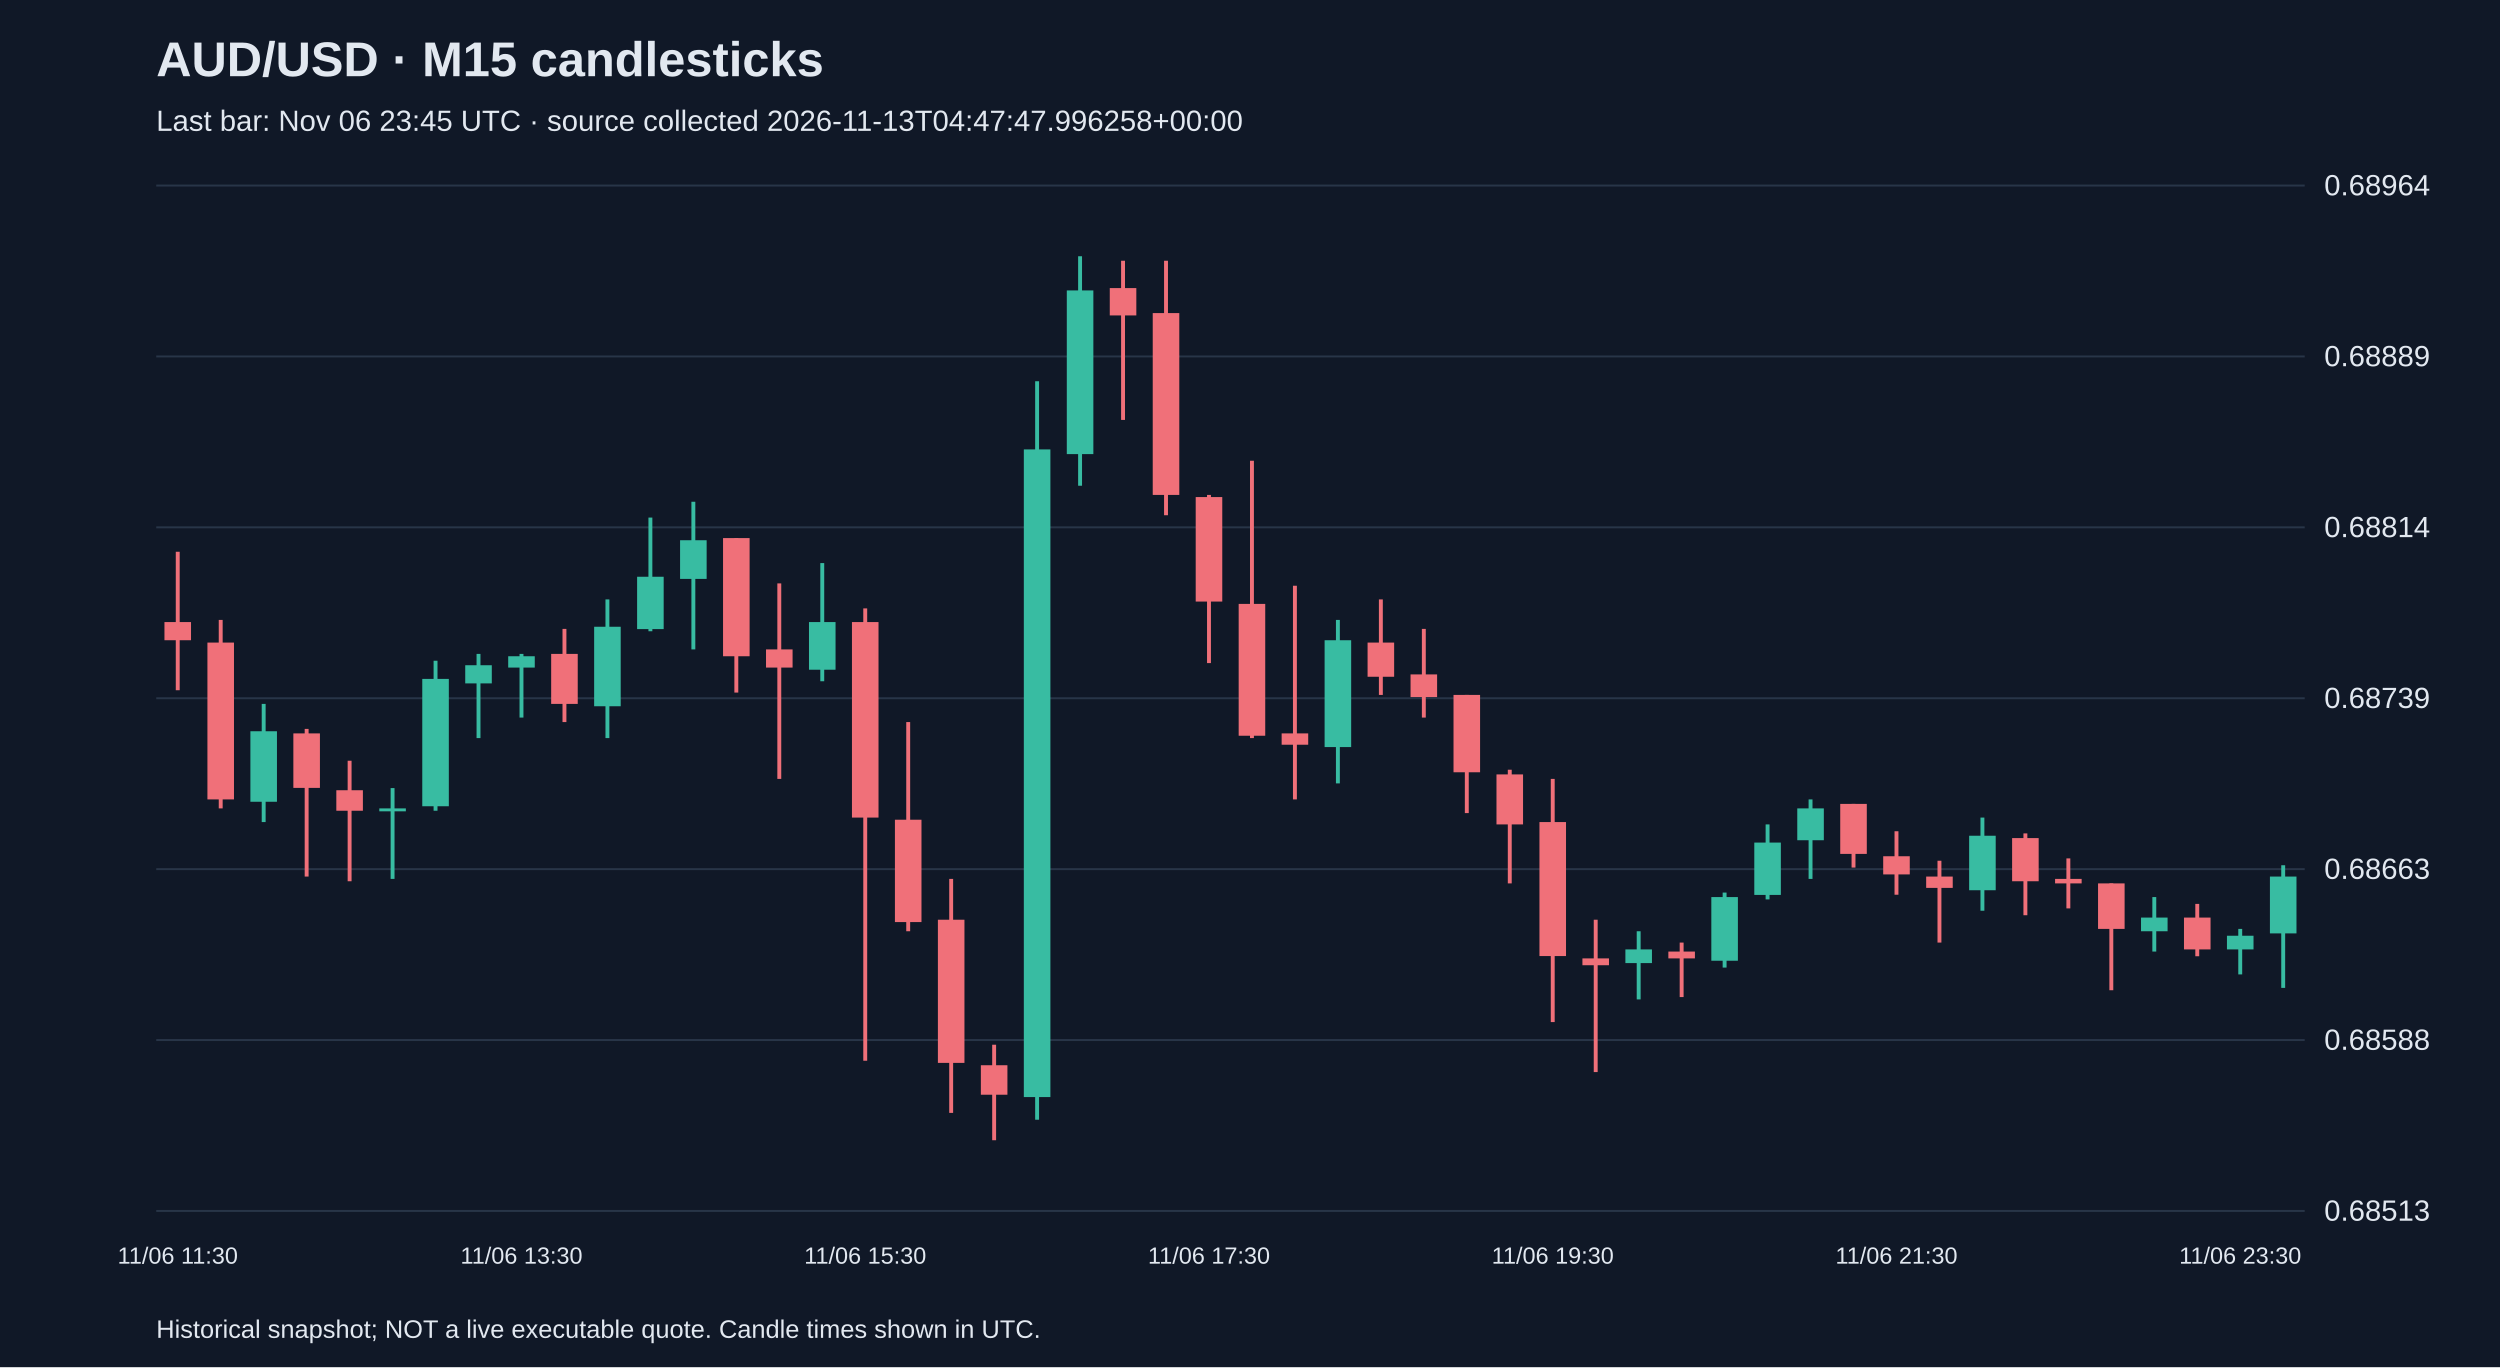
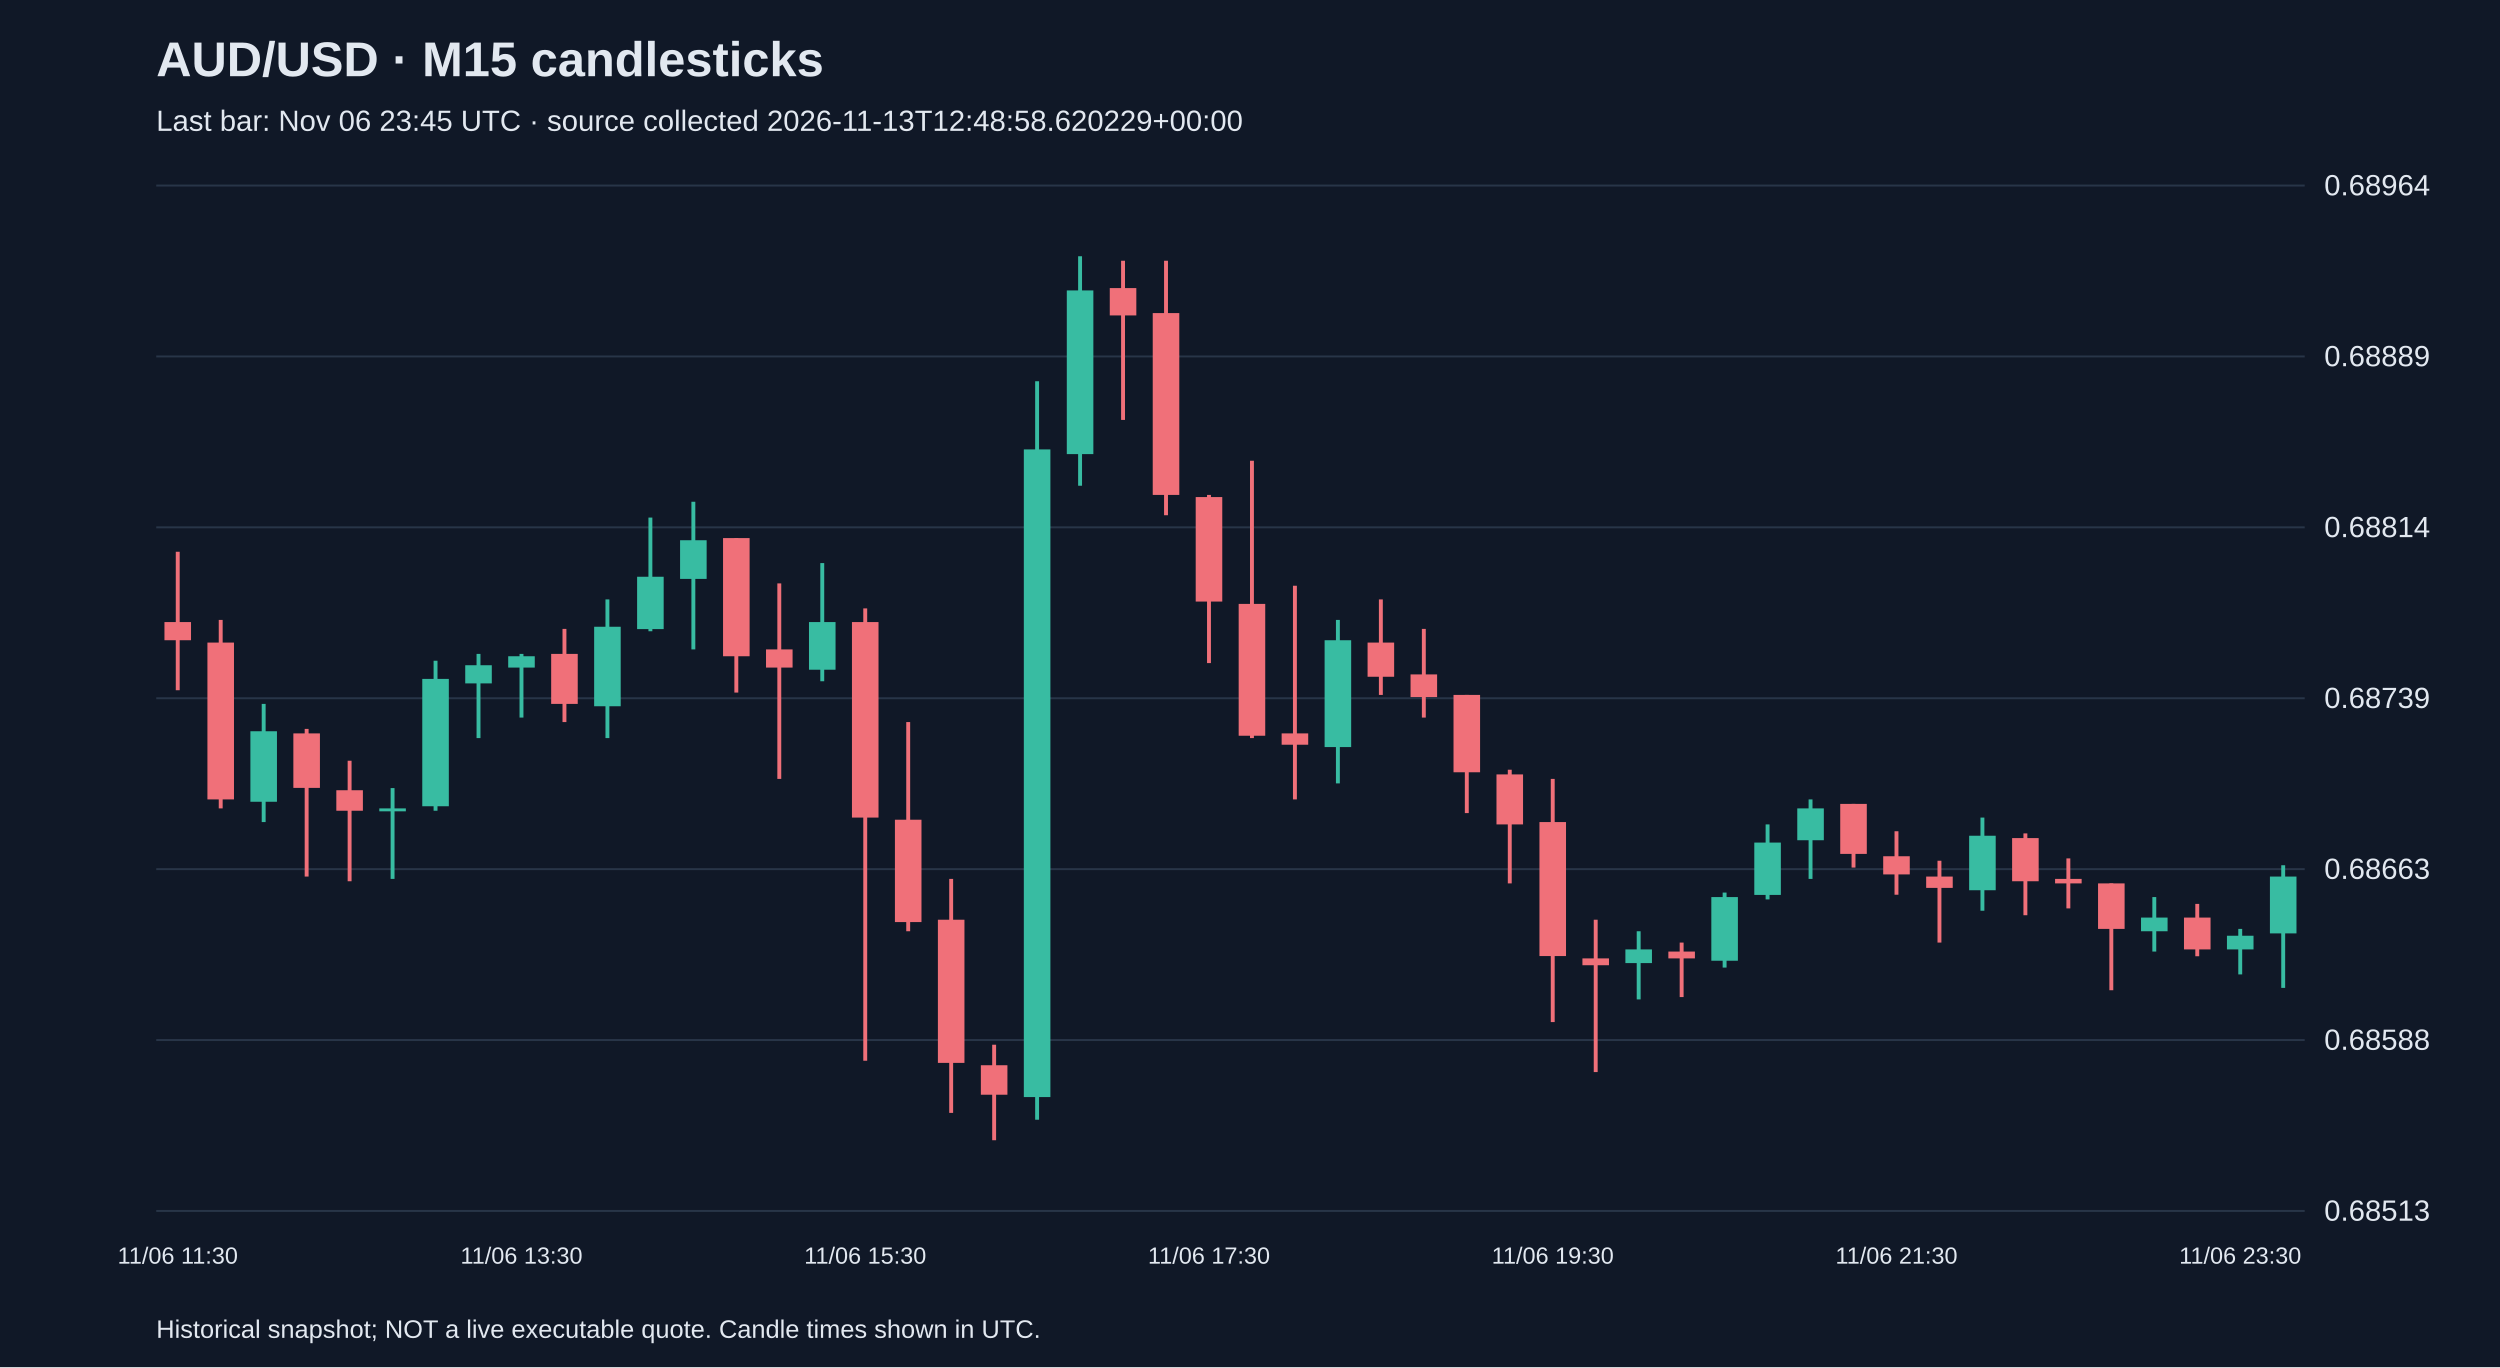
<svg xmlns="http://www.w3.org/2000/svg" viewBox="0 0 1280 700">
  <rect width="100%" height="100%" fill="#101827" />
  <style>text{font-family:Arial,sans-serif;fill:#e2e8f0}</style>
  <text x="80" y="39" font-size="25" font-weight="bold">AUD/USD · M15 candlesticks</text>
-   <text x="80" y="67" font-size="15" fill="#a6b1c5">Last bar: Nov 06 23:45 UTC · source collected 2026-11-13T04:47:47.996258+00:00</text>
+   <text x="80" y="67" font-size="15" fill="#a6b1c5">Last bar: Nov 06 23:45 UTC · source collected 2026-11-13T12:48:58.620229+00:00</text>
  <line x1="80" y1="620.0" x2="1180" y2="620.0" stroke="#283548" />
  <text x="1190" y="625.0" font-size="15">0.68513</text>
  <line x1="80" y1="532.5" x2="1180" y2="532.5" stroke="#283548" />
  <text x="1190" y="537.5" font-size="15">0.68588</text>
  <line x1="80" y1="445.0" x2="1180" y2="445.0" stroke="#283548" />
  <text x="1190" y="450.0" font-size="15">0.68663</text>
  <line x1="80" y1="357.5" x2="1180" y2="357.5" stroke="#283548" />
  <text x="1190" y="362.5" font-size="15">0.68739</text>
  <line x1="80" y1="270.0" x2="1180" y2="270.0" stroke="#283548" />
  <text x="1190" y="275.0" font-size="15">0.68814</text>
  <line x1="80" y1="182.5" x2="1180" y2="182.5" stroke="#283548" />
  <text x="1190" y="187.5" font-size="15">0.68889</text>
  <line x1="80" y1="95.0" x2="1180" y2="95.0" stroke="#283548" />
  <text x="1190" y="100.0" font-size="15">0.68964</text>
  <line x1="91.0" y1="282.5" x2="91.0" y2="353.4" stroke="#f07079" stroke-width="2" />
  <rect x="84.2" y="318.5" width="13.6" height="9.3" fill="#f07079" />
  <text x="91.0" y="647" text-anchor="middle" font-size="12">11/06 11:30</text>
  <line x1="113.0" y1="317.4" x2="113.0" y2="413.9" stroke="#f07079" stroke-width="2" />
  <rect x="106.2" y="329.0" width="13.6" height="80.3" fill="#f07079" />
  <line x1="135.0" y1="360.4" x2="135.0" y2="420.9" stroke="#38bca2" stroke-width="2" />
  <rect x="128.2" y="374.4" width="13.6" height="36.1" fill="#38bca2" />
  <line x1="157.0" y1="373.2" x2="157.0" y2="448.8" stroke="#f07079" stroke-width="2" />
  <rect x="150.2" y="375.5" width="13.6" height="27.9" fill="#f07079" />
  <line x1="179.0" y1="389.5" x2="179.0" y2="451.2" stroke="#f07079" stroke-width="2" />
  <rect x="172.2" y="404.6" width="13.6" height="10.5" fill="#f07079" />
  <line x1="201.0" y1="403.5" x2="201.0" y2="450.0" stroke="#38bca2" stroke-width="2" />
  <rect x="194.2" y="413.9" width="13.6" height="1.5" fill="#38bca2" />
  <line x1="223.0" y1="338.3" x2="223.0" y2="415.1" stroke="#38bca2" stroke-width="2" />
  <rect x="216.2" y="347.6" width="13.6" height="65.2" fill="#38bca2" />
  <line x1="245.0" y1="334.8" x2="245.0" y2="377.9" stroke="#38bca2" stroke-width="2" />
  <rect x="238.2" y="340.6" width="13.6" height="9.3" fill="#38bca2" />
  <line x1="267.0" y1="334.8" x2="267.0" y2="367.4" stroke="#38bca2" stroke-width="2" />
  <rect x="260.2" y="336.0" width="13.6" height="5.8" fill="#38bca2" />
  <text x="267.0" y="647" text-anchor="middle" font-size="12">11/06 13:30</text>
  <line x1="289.0" y1="322.0" x2="289.0" y2="369.7" stroke="#f07079" stroke-width="2" />
  <rect x="282.2" y="334.8" width="13.6" height="25.6" fill="#f07079" />
  <line x1="311.0" y1="306.9" x2="311.0" y2="377.9" stroke="#38bca2" stroke-width="2" />
  <rect x="304.2" y="320.9" width="13.6" height="40.7" fill="#38bca2" />
  <line x1="333.0" y1="265.0" x2="333.0" y2="323.2" stroke="#38bca2" stroke-width="2" />
  <rect x="326.2" y="295.3" width="13.6" height="26.8" fill="#38bca2" />
  <line x1="355.0" y1="256.9" x2="355.0" y2="332.5" stroke="#38bca2" stroke-width="2" />
  <rect x="348.2" y="276.6" width="13.6" height="19.8" fill="#38bca2" />
  <line x1="377.0" y1="275.5" x2="377.0" y2="354.6" stroke="#f07079" stroke-width="2" />
  <rect x="370.2" y="275.5" width="13.6" height="60.5" fill="#f07079" />
  <line x1="399.0" y1="298.7" x2="399.0" y2="398.8" stroke="#f07079" stroke-width="2" />
  <rect x="392.2" y="332.5" width="13.6" height="9.3" fill="#f07079" />
  <line x1="421.0" y1="288.3" x2="421.0" y2="348.8" stroke="#38bca2" stroke-width="2" />
  <rect x="414.2" y="318.5" width="13.6" height="24.4" fill="#38bca2" />
  <line x1="443.0" y1="311.5" x2="443.0" y2="543.1" stroke="#f07079" stroke-width="2" />
  <rect x="436.2" y="318.5" width="13.6" height="100.1" fill="#f07079" />
  <text x="443.0" y="647" text-anchor="middle" font-size="12">11/06 15:30</text>
  <line x1="465.0" y1="369.7" x2="465.0" y2="476.8" stroke="#f07079" stroke-width="2" />
  <rect x="458.2" y="419.7" width="13.6" height="52.4" fill="#f07079" />
  <line x1="487.0" y1="450.0" x2="487.0" y2="569.8" stroke="#f07079" stroke-width="2" />
  <rect x="480.2" y="470.9" width="13.6" height="73.3" fill="#f07079" />
  <line x1="509.0" y1="534.9" x2="509.0" y2="583.8" stroke="#f07079" stroke-width="2" />
  <rect x="502.2" y="545.4" width="13.6" height="15.1" fill="#f07079" />
  <line x1="531.0" y1="195.2" x2="531.0" y2="573.3" stroke="#38bca2" stroke-width="2" />
  <rect x="524.2" y="230.1" width="13.6" height="331.6" fill="#38bca2" />
  <line x1="553.0" y1="131.2" x2="553.0" y2="248.7" stroke="#38bca2" stroke-width="2" />
  <rect x="546.2" y="148.7" width="13.6" height="83.8" fill="#38bca2" />
  <line x1="575.0" y1="133.5" x2="575.0" y2="215.0" stroke="#f07079" stroke-width="2" />
  <rect x="568.2" y="147.5" width="13.6" height="14.0" fill="#f07079" />
  <line x1="597.0" y1="133.5" x2="597.0" y2="263.8" stroke="#f07079" stroke-width="2" />
  <rect x="590.2" y="160.3" width="13.6" height="93.1" fill="#f07079" />
  <line x1="619.0" y1="253.4" x2="619.0" y2="339.5" stroke="#f07079" stroke-width="2" />
  <rect x="612.2" y="254.5" width="13.6" height="53.5" fill="#f07079" />
  <text x="619.0" y="647" text-anchor="middle" font-size="12">11/06 17:30</text>
  <line x1="641.0" y1="235.9" x2="641.0" y2="377.9" stroke="#f07079" stroke-width="2" />
  <rect x="634.2" y="309.2" width="13.6" height="67.5" fill="#f07079" />
  <line x1="663.0" y1="299.9" x2="663.0" y2="409.3" stroke="#f07079" stroke-width="2" />
  <rect x="656.2" y="375.5" width="13.6" height="5.8" fill="#f07079" />
  <line x1="685.0" y1="317.4" x2="685.0" y2="401.1" stroke="#38bca2" stroke-width="2" />
  <rect x="678.2" y="327.8" width="13.6" height="54.7" fill="#38bca2" />
  <line x1="707.0" y1="306.9" x2="707.0" y2="355.8" stroke="#f07079" stroke-width="2" />
  <rect x="700.2" y="329.0" width="13.6" height="17.5" fill="#f07079" />
  <line x1="729.0" y1="322.0" x2="729.0" y2="367.4" stroke="#f07079" stroke-width="2" />
  <rect x="722.2" y="345.3" width="13.6" height="11.6" fill="#f07079" />
  <line x1="751.0" y1="355.8" x2="751.0" y2="416.3" stroke="#f07079" stroke-width="2" />
  <rect x="744.2" y="355.8" width="13.6" height="39.6" fill="#f07079" />
  <line x1="773.0" y1="394.1" x2="773.0" y2="452.3" stroke="#f07079" stroke-width="2" />
  <rect x="766.2" y="396.5" width="13.6" height="25.6" fill="#f07079" />
  <line x1="795.0" y1="398.8" x2="795.0" y2="523.3" stroke="#f07079" stroke-width="2" />
  <rect x="788.2" y="420.9" width="13.6" height="68.6" fill="#f07079" />
  <text x="795.0" y="647" text-anchor="middle" font-size="12">11/06 19:30</text>
  <line x1="817.0" y1="470.9" x2="817.0" y2="548.9" stroke="#f07079" stroke-width="2" />
  <rect x="810.2" y="490.7" width="13.6" height="3.5" fill="#f07079" />
  <line x1="839.0" y1="476.8" x2="839.0" y2="511.7" stroke="#38bca2" stroke-width="2" />
  <rect x="832.2" y="486.1" width="13.6" height="7.0" fill="#38bca2" />
  <line x1="861.0" y1="482.6" x2="861.0" y2="510.5" stroke="#f07079" stroke-width="2" />
  <rect x="854.2" y="487.2" width="13.6" height="3.5" fill="#f07079" />
  <line x1="883.0" y1="457.0" x2="883.0" y2="495.4" stroke="#38bca2" stroke-width="2" />
  <rect x="876.2" y="459.3" width="13.6" height="32.6" fill="#38bca2" />
  <line x1="905.0" y1="422.1" x2="905.0" y2="460.5" stroke="#38bca2" stroke-width="2" />
  <rect x="898.2" y="431.4" width="13.6" height="26.8" fill="#38bca2" />
  <line x1="927.0" y1="409.3" x2="927.0" y2="450.0" stroke="#38bca2" stroke-width="2" />
  <rect x="920.2" y="413.9" width="13.6" height="16.3" fill="#38bca2" />
  <line x1="949.0" y1="411.6" x2="949.0" y2="444.2" stroke="#f07079" stroke-width="2" />
  <rect x="942.2" y="411.6" width="13.6" height="25.6" fill="#f07079" />
  <line x1="971.0" y1="425.6" x2="971.0" y2="458.1" stroke="#f07079" stroke-width="2" />
  <rect x="964.2" y="438.4" width="13.6" height="9.3" fill="#f07079" />
  <text x="971.0" y="647" text-anchor="middle" font-size="12">11/06 21:30</text>
  <line x1="993.0" y1="440.7" x2="993.0" y2="482.6" stroke="#f07079" stroke-width="2" />
  <rect x="986.2" y="448.8" width="13.6" height="5.8" fill="#f07079" />
  <line x1="1015.0" y1="418.6" x2="1015.0" y2="466.3" stroke="#38bca2" stroke-width="2" />
  <rect x="1008.2" y="427.9" width="13.6" height="27.9" fill="#38bca2" />
  <line x1="1037.0" y1="426.7" x2="1037.0" y2="468.6" stroke="#f07079" stroke-width="2" />
  <rect x="1030.2" y="429.1" width="13.6" height="22.1" fill="#f07079" />
  <line x1="1059.0" y1="439.5" x2="1059.0" y2="465.1" stroke="#f07079" stroke-width="2" />
  <rect x="1052.2" y="450.0" width="13.6" height="2.3" fill="#f07079" />
  <line x1="1081.0" y1="452.3" x2="1081.0" y2="507.0" stroke="#f07079" stroke-width="2" />
  <rect x="1074.2" y="452.3" width="13.6" height="23.3" fill="#f07079" />
  <line x1="1103.0" y1="459.3" x2="1103.0" y2="487.2" stroke="#38bca2" stroke-width="2" />
  <rect x="1096.2" y="469.8" width="13.6" height="7.0" fill="#38bca2" />
  <line x1="1125.0" y1="462.8" x2="1125.0" y2="489.6" stroke="#f07079" stroke-width="2" />
  <rect x="1118.2" y="469.8" width="13.6" height="16.3" fill="#f07079" />
  <line x1="1147.0" y1="475.6" x2="1147.0" y2="498.9" stroke="#38bca2" stroke-width="2" />
  <rect x="1140.2" y="479.1" width="13.6" height="7.0" fill="#38bca2" />
  <text x="1147.0" y="647" text-anchor="middle" font-size="12">11/06 23:30</text>
  <line x1="1169.0" y1="443.0" x2="1169.0" y2="505.8" stroke="#38bca2" stroke-width="2" />
  <rect x="1162.2" y="448.8" width="13.6" height="29.1" fill="#38bca2" />
  <text x="80" y="685" font-size="13">Historical snapshot; NOT a live executable quote. Candle times shown in UTC.</text>
</svg>
